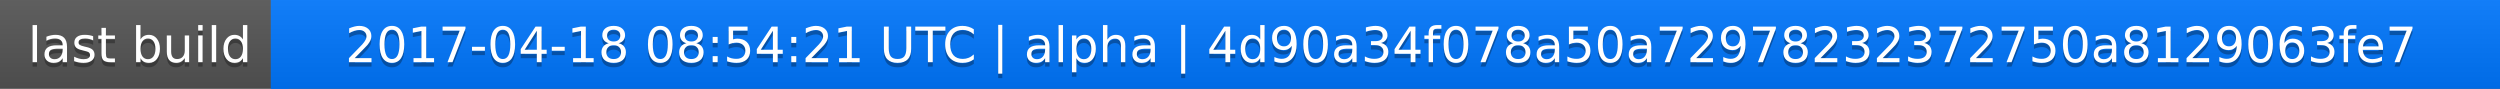
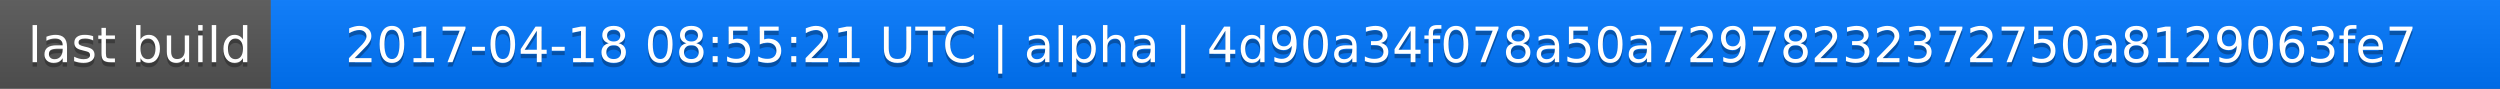
<svg xmlns="http://www.w3.org/2000/svg" width="563" height="20">
  <linearGradient id="a" x2="0" y2="100%">
    <stop offset="0" stop-color="#bbb" stop-opacity=".1" />
    <stop offset="1" stop-opacity=".1" />
  </linearGradient>
  <rect rx="0" width="563" height="20" fill="#555" />
  <rect rx="0" x="61" width="502" height="20" fill="#07f" />
  <path fill="#07f" d="M61 0h4v20h-4z" />
  <rect rx="0" width="563" height="20" fill="url(#a)" />
  <g fill="#fff" text-anchor="middle" font-family="DejaVu Sans,Verdana,Geneva,sans-serif" font-size="11">
    <text x="31.5" y="15" fill="#010101" fill-opacity=".3">last build</text>
    <text x="31.5" y="14">last build</text>
-     <text x="311" y="15" fill="#010101" fill-opacity=".3">2017-04-18 08:54:21 UTC | alpha | 4d90a34f078a50a72978232372750a8129063fe7</text>
-     <text x="311" y="14">2017-04-18 08:54:21 UTC | alpha | 4d90a34f078a50a72978232372750a8129063fe7</text>
+     <text x="311" y="15" fill="#010101" fill-opacity=".3">2017-04-18 08:55:21 UTC | alpha | 4d90a34f078a50a72978232372750a8129063fe7</text>
+     <text x="311" y="14">2017-04-18 08:55:21 UTC | alpha | 4d90a34f078a50a72978232372750a8129063fe7</text>
  </g>
</svg>
